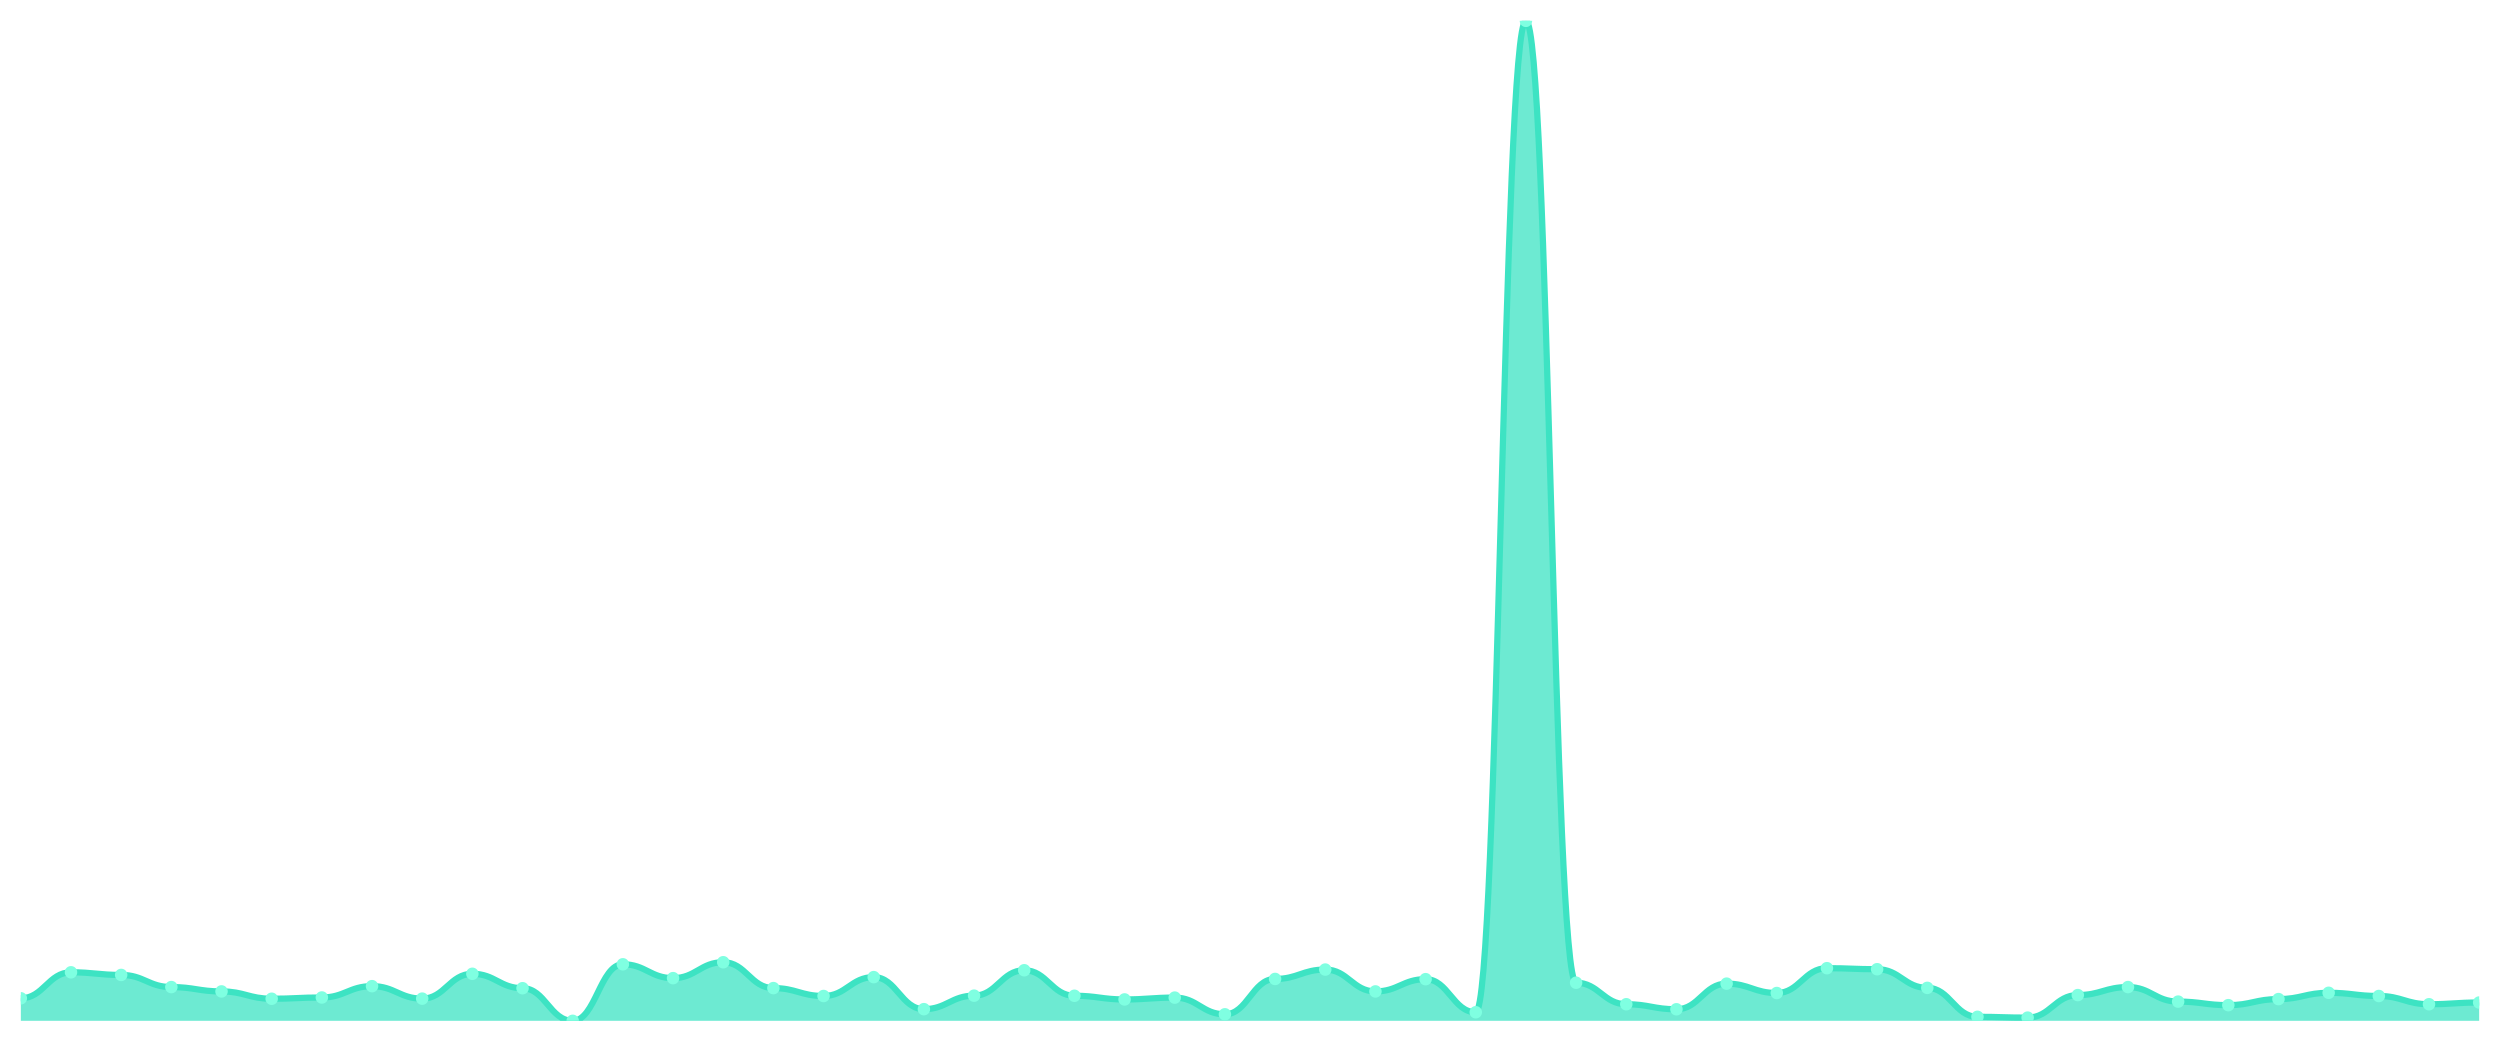
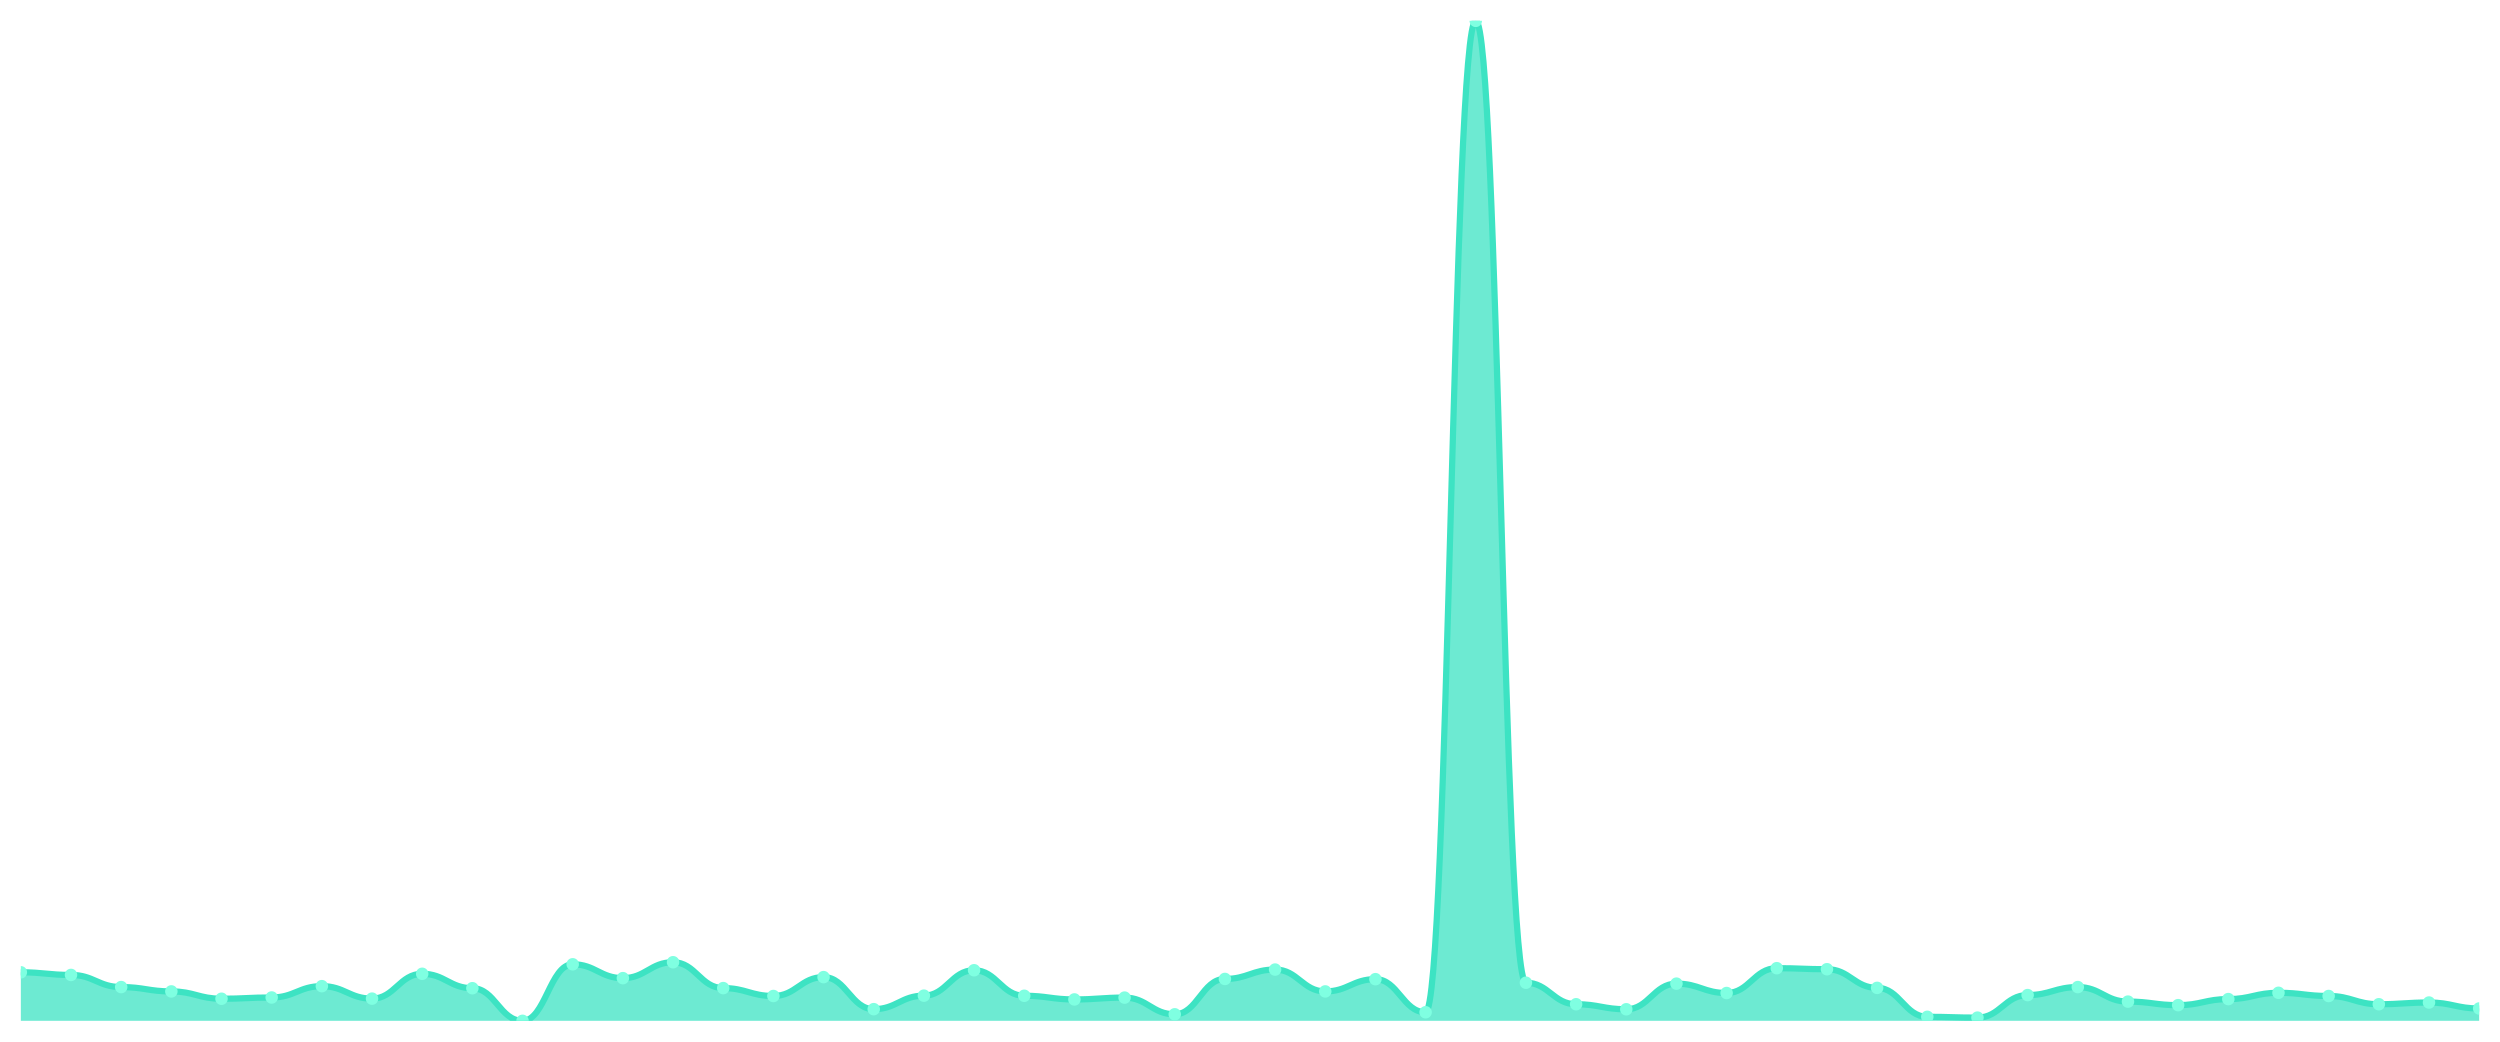
<svg xmlns="http://www.w3.org/2000/svg" viewBox="0 0 1200 500" width="1200" height="500">
  <defs>
    <clipPath id="c">
      <rect x="10" y="10" width="1180" height="480" />
    </clipPath>
  </defs>
  <rect width="1200" height="500" fill="none" />
  <g clip-path="url(#c)">
-     <path d="M 10,490 L 10,479.178 C 20.837,479.178 23.245,466.709 34.082,466.709 C 44.918,466.709 47.327,467.972 58.163,467.972 C 69,467.972 71.408,473.795 82.245,473.795 C 93.082,473.795 95.49,475.882 106.327,475.882 C 117.163,475.882 119.571,479.398 130.408,479.398 C 141.245,479.398 143.653,478.794 154.49,478.794 C 165.327,478.794 167.735,473.355 178.571,473.355 C 189.408,473.355 191.816,479.343 202.653,479.343 C 213.49,479.343 215.898,467.423 226.735,467.423 C 237.571,467.423 239.98,474.344 250.816,474.344 C 261.653,474.344 264.061,490 274.898,490 C 285.735,490 288.143,462.863 298.98,462.863 C 309.816,462.863 312.224,469.51 323.061,469.51 C 333.898,469.51 336.306,461.875 347.143,461.875 C 357.98,461.875 360.388,474.289 371.224,474.289 C 382.061,474.289 384.469,478.08 395.306,478.08 C 406.143,478.08 408.551,469.016 419.388,469.016 C 430.224,469.016 432.633,484.397 443.469,484.397 C 454.306,484.397 456.714,477.915 467.551,477.915 C 478.388,477.915 480.796,465.72 491.633,465.72 C 502.469,465.72 504.878,477.97 515.714,477.97 C 526.551,477.97 528.959,479.728 539.796,479.728 C 550.633,479.728 553.041,478.849 563.878,478.849 C 574.714,478.849 577.122,486.869 587.959,486.869 C 598.796,486.869 601.204,469.895 612.041,469.895 C 622.878,469.895 625.286,465.39 636.122,465.39 C 646.959,465.39 649.367,475.882 660.204,475.882 C 671.041,475.882 673.449,470.005 684.286,470.005 C 695.122,470.005 697.531,485.88 708.367,485.88 C 719.204,485.88 721.612,10 732.449,10 C 743.286,10 745.694,471.707 756.531,471.707 C 767.367,471.707 769.776,482.035 780.612,482.035 C 791.449,482.035 793.857,484.452 804.694,484.452 C 815.531,484.452 817.939,472.147 828.776,472.147 C 839.612,472.147 842.02,476.651 852.857,476.651 C 863.694,476.651 866.102,464.731 876.939,464.731 C 887.776,464.731 890.184,465.225 901.02,465.225 C 911.857,465.225 914.265,474.179 925.102,474.179 C 935.939,474.179 938.347,488.077 949.184,488.077 C 960.02,488.077 962.429,488.462 973.265,488.462 C 984.102,488.462 986.51,477.64 997.347,477.64 C 1008.184,477.64 1010.592,473.795 1021.429,473.795 C 1032.265,473.795 1034.673,480.771 1045.51,480.771 C 1056.347,480.771 1058.755,482.474 1069.592,482.474 C 1080.429,482.474 1082.837,479.563 1093.673,479.563 C 1104.51,479.563 1106.918,476.542 1117.755,476.542 C 1128.592,476.542 1131,478.08 1141.837,478.08 C 1152.673,478.08 1155.082,482.035 1165.918,482.035 C 1176.755,482.035 1179.163,481.211 1190,481.211 L 1190,490 Z" fill="rgba(61,227,195,0.75)" />
-     <path d="M 10,479.178 C 20.837,479.178 23.245,466.709 34.082,466.709 C 44.918,466.709 47.327,467.972 58.163,467.972 C 69,467.972 71.408,473.795 82.245,473.795 C 93.082,473.795 95.49,475.882 106.327,475.882 C 117.163,475.882 119.571,479.398 130.408,479.398 C 141.245,479.398 143.653,478.794 154.49,478.794 C 165.327,478.794 167.735,473.355 178.571,473.355 C 189.408,473.355 191.816,479.343 202.653,479.343 C 213.49,479.343 215.898,467.423 226.735,467.423 C 237.571,467.423 239.98,474.344 250.816,474.344 C 261.653,474.344 264.061,490 274.898,490 C 285.735,490 288.143,462.863 298.98,462.863 C 309.816,462.863 312.224,469.51 323.061,469.51 C 333.898,469.51 336.306,461.875 347.143,461.875 C 357.98,461.875 360.388,474.289 371.224,474.289 C 382.061,474.289 384.469,478.08 395.306,478.08 C 406.143,478.08 408.551,469.016 419.388,469.016 C 430.224,469.016 432.633,484.397 443.469,484.397 C 454.306,484.397 456.714,477.915 467.551,477.915 C 478.388,477.915 480.796,465.72 491.633,465.72 C 502.469,465.72 504.878,477.97 515.714,477.97 C 526.551,477.97 528.959,479.728 539.796,479.728 C 550.633,479.728 553.041,478.849 563.878,478.849 C 574.714,478.849 577.122,486.869 587.959,486.869 C 598.796,486.869 601.204,469.895 612.041,469.895 C 622.878,469.895 625.286,465.39 636.122,465.39 C 646.959,465.39 649.367,475.882 660.204,475.882 C 671.041,475.882 673.449,470.005 684.286,470.005 C 695.122,470.005 697.531,485.88 708.367,485.88 C 719.204,485.88 721.612,10 732.449,10 C 743.286,10 745.694,471.707 756.531,471.707 C 767.367,471.707 769.776,482.035 780.612,482.035 C 791.449,482.035 793.857,484.452 804.694,484.452 C 815.531,484.452 817.939,472.147 828.776,472.147 C 839.612,472.147 842.02,476.651 852.857,476.651 C 863.694,476.651 866.102,464.731 876.939,464.731 C 887.776,464.731 890.184,465.225 901.02,465.225 C 911.857,465.225 914.265,474.179 925.102,474.179 C 935.939,474.179 938.347,488.077 949.184,488.077 C 960.02,488.077 962.429,488.462 973.265,488.462 C 984.102,488.462 986.51,477.64 997.347,477.64 C 1008.184,477.64 1010.592,473.795 1021.429,473.795 C 1032.265,473.795 1034.673,480.771 1045.51,480.771 C 1056.347,480.771 1058.755,482.474 1069.592,482.474 C 1080.429,482.474 1082.837,479.563 1093.673,479.563 C 1104.51,479.563 1106.918,476.542 1117.755,476.542 C 1128.592,476.542 1131,478.08 1141.837,478.08 C 1152.673,478.08 1155.082,482.035 1165.918,482.035 C 1176.755,482.035 1179.163,481.211 1190,481.211" fill="none" stroke="#3de3c3" stroke-width="3" stroke-linecap="round" stroke-linejoin="round" />
-     <circle cx="10" cy="479.178" r="3" fill="#7fffe1" />
-     <circle cx="34.082" cy="466.709" r="3" fill="#7fffe1" />
-     <circle cx="58.163" cy="467.972" r="3" fill="#7fffe1" />
-     <circle cx="82.245" cy="473.795" r="3" fill="#7fffe1" />
-     <circle cx="106.327" cy="475.882" r="3" fill="#7fffe1" />
-     <circle cx="130.408" cy="479.398" r="3" fill="#7fffe1" />
-     <circle cx="154.49" cy="478.794" r="3" fill="#7fffe1" />
-     <circle cx="178.571" cy="473.355" r="3" fill="#7fffe1" />
-     <circle cx="202.653" cy="479.343" r="3" fill="#7fffe1" />
-     <circle cx="226.735" cy="467.423" r="3" fill="#7fffe1" />
-     <circle cx="250.816" cy="474.344" r="3" fill="#7fffe1" />
-     <circle cx="274.898" cy="490" r="3" fill="#7fffe1" />
-     <circle cx="298.98" cy="462.863" r="3" fill="#7fffe1" />
-     <circle cx="323.061" cy="469.51" r="3" fill="#7fffe1" />
-     <circle cx="347.143" cy="461.875" r="3" fill="#7fffe1" />
-     <circle cx="371.224" cy="474.289" r="3" fill="#7fffe1" />
-     <circle cx="395.306" cy="478.08" r="3" fill="#7fffe1" />
-     <circle cx="419.388" cy="469.016" r="3" fill="#7fffe1" />
-     <circle cx="443.469" cy="484.397" r="3" fill="#7fffe1" />
-     <circle cx="467.551" cy="477.915" r="3" fill="#7fffe1" />
-     <circle cx="491.633" cy="465.72" r="3" fill="#7fffe1" />
-     <circle cx="515.714" cy="477.97" r="3" fill="#7fffe1" />
-     <circle cx="539.796" cy="479.728" r="3" fill="#7fffe1" />
-     <circle cx="563.878" cy="478.849" r="3" fill="#7fffe1" />
-     <circle cx="587.959" cy="486.869" r="3" fill="#7fffe1" />
-     <circle cx="612.041" cy="469.895" r="3" fill="#7fffe1" />
-     <circle cx="636.122" cy="465.39" r="3" fill="#7fffe1" />
-     <circle cx="660.204" cy="475.882" r="3" fill="#7fffe1" />
-     <circle cx="684.286" cy="470.005" r="3" fill="#7fffe1" />
-     <circle cx="708.367" cy="485.88" r="3" fill="#7fffe1" />
-     <circle cx="732.449" cy="10" r="3" fill="#7fffe1" />
-     <circle cx="756.531" cy="471.707" r="3" fill="#7fffe1" />
-     <circle cx="780.612" cy="482.035" r="3" fill="#7fffe1" />
-     <circle cx="804.694" cy="484.452" r="3" fill="#7fffe1" />
-     <circle cx="828.776" cy="472.147" r="3" fill="#7fffe1" />
-     <circle cx="852.857" cy="476.651" r="3" fill="#7fffe1" />
-     <circle cx="876.939" cy="464.731" r="3" fill="#7fffe1" />
-     <circle cx="901.02" cy="465.225" r="3" fill="#7fffe1" />
-     <circle cx="925.102" cy="474.179" r="3" fill="#7fffe1" />
-     <circle cx="949.184" cy="488.077" r="3" fill="#7fffe1" />
-     <circle cx="973.265" cy="488.462" r="3" fill="#7fffe1" />
-     <circle cx="997.347" cy="477.64" r="3" fill="#7fffe1" />
-     <circle cx="1021.429" cy="473.795" r="3" fill="#7fffe1" />
-     <circle cx="1045.51" cy="480.771" r="3" fill="#7fffe1" />
-     <circle cx="1069.592" cy="482.474" r="3" fill="#7fffe1" />
-     <circle cx="1093.673" cy="479.563" r="3" fill="#7fffe1" />
-     <circle cx="1117.755" cy="476.542" r="3" fill="#7fffe1" />
-     <circle cx="1141.837" cy="478.08" r="3" fill="#7fffe1" />
-     <circle cx="1165.918" cy="482.035" r="3" fill="#7fffe1" />
-     <circle cx="1190" cy="481.211" r="3" fill="#7fffe1" />
+     <path d="M 10,490 L 10,466.709 C 20.837,466.709 23.245,467.972 34.082,467.972 C 44.918,467.972 47.327,473.795 58.163,473.795 C 69,473.795 71.408,475.882 82.245,475.882 C 93.082,475.882 95.49,479.398 106.327,479.398 C 117.163,479.398 119.571,478.794 130.408,478.794 C 141.245,478.794 143.653,473.355 154.49,473.355 C 165.327,473.355 167.735,479.343 178.571,479.343 C 189.408,479.343 191.816,467.423 202.653,467.423 C 213.49,467.423 215.898,474.344 226.735,474.344 C 237.571,474.344 239.98,490 250.816,490 C 261.653,490 264.061,462.863 274.898,462.863 C 285.735,462.863 288.143,469.51 298.98,469.51 C 309.816,469.51 312.224,461.875 323.061,461.875 C 333.898,461.875 336.306,474.289 347.143,474.289 C 357.98,474.289 360.388,478.08 371.224,478.08 C 382.061,478.08 384.469,469.016 395.306,469.016 C 406.143,469.016 408.551,484.397 419.388,484.397 C 430.224,484.397 432.633,477.915 443.469,477.915 C 454.306,477.915 456.714,465.72 467.551,465.72 C 478.388,465.72 480.796,477.97 491.633,477.97 C 502.469,477.97 504.878,479.728 515.714,479.728 C 526.551,479.728 528.959,478.849 539.796,478.849 C 550.633,478.849 553.041,486.869 563.878,486.869 C 574.714,486.869 577.122,469.895 587.959,469.895 C 598.796,469.895 601.204,465.39 612.041,465.39 C 622.878,465.39 625.286,475.882 636.122,475.882 C 646.959,475.882 649.367,470.005 660.204,470.005 C 671.041,470.005 673.449,485.88 684.286,485.88 C 695.122,485.88 697.531,10 708.367,10 C 719.204,10 721.612,471.707 732.449,471.707 C 743.286,471.707 745.694,482.035 756.531,482.035 C 767.367,482.035 769.776,484.452 780.612,484.452 C 791.449,484.452 793.857,472.147 804.694,472.147 C 815.531,472.147 817.939,476.651 828.776,476.651 C 839.612,476.651 842.02,464.731 852.857,464.731 C 863.694,464.731 866.102,465.225 876.939,465.225 C 887.776,465.225 890.184,474.179 901.02,474.179 C 911.857,474.179 914.265,488.077 925.102,488.077 C 935.939,488.077 938.347,488.462 949.184,488.462 C 960.02,488.462 962.429,477.64 973.265,477.64 C 984.102,477.64 986.51,473.795 997.347,473.795 C 1008.184,473.795 1010.592,480.771 1021.429,480.771 C 1032.265,480.771 1034.673,482.474 1045.51,482.474 C 1056.347,482.474 1058.755,479.563 1069.592,479.563 C 1080.429,479.563 1082.837,476.542 1093.673,476.542 C 1104.51,476.542 1106.918,478.08 1117.755,478.08 C 1128.592,478.08 1131,482.035 1141.837,482.035 C 1152.673,482.035 1155.082,481.211 1165.918,481.211 C 1176.755,481.211 1179.163,484.067 1190,484.067 L 1190,490 Z" fill="rgba(61,227,195,0.75)" />
+     <path d="M 10,466.709 C 20.837,466.709 23.245,467.972 34.082,467.972 C 44.918,467.972 47.327,473.795 58.163,473.795 C 69,473.795 71.408,475.882 82.245,475.882 C 93.082,475.882 95.49,479.398 106.327,479.398 C 117.163,479.398 119.571,478.794 130.408,478.794 C 141.245,478.794 143.653,473.355 154.49,473.355 C 165.327,473.355 167.735,479.343 178.571,479.343 C 189.408,479.343 191.816,467.423 202.653,467.423 C 213.49,467.423 215.898,474.344 226.735,474.344 C 237.571,474.344 239.98,490 250.816,490 C 261.653,490 264.061,462.863 274.898,462.863 C 285.735,462.863 288.143,469.51 298.98,469.51 C 309.816,469.51 312.224,461.875 323.061,461.875 C 333.898,461.875 336.306,474.289 347.143,474.289 C 357.98,474.289 360.388,478.08 371.224,478.08 C 382.061,478.08 384.469,469.016 395.306,469.016 C 406.143,469.016 408.551,484.397 419.388,484.397 C 430.224,484.397 432.633,477.915 443.469,477.915 C 454.306,477.915 456.714,465.72 467.551,465.72 C 478.388,465.72 480.796,477.97 491.633,477.97 C 502.469,477.97 504.878,479.728 515.714,479.728 C 526.551,479.728 528.959,478.849 539.796,478.849 C 550.633,478.849 553.041,486.869 563.878,486.869 C 574.714,486.869 577.122,469.895 587.959,469.895 C 598.796,469.895 601.204,465.39 612.041,465.39 C 622.878,465.39 625.286,475.882 636.122,475.882 C 646.959,475.882 649.367,470.005 660.204,470.005 C 671.041,470.005 673.449,485.88 684.286,485.88 C 695.122,485.88 697.531,10 708.367,10 C 719.204,10 721.612,471.707 732.449,471.707 C 743.286,471.707 745.694,482.035 756.531,482.035 C 767.367,482.035 769.776,484.452 780.612,484.452 C 791.449,484.452 793.857,472.147 804.694,472.147 C 815.531,472.147 817.939,476.651 828.776,476.651 C 839.612,476.651 842.02,464.731 852.857,464.731 C 863.694,464.731 866.102,465.225 876.939,465.225 C 887.776,465.225 890.184,474.179 901.02,474.179 C 911.857,474.179 914.265,488.077 925.102,488.077 C 935.939,488.077 938.347,488.462 949.184,488.462 C 960.02,488.462 962.429,477.64 973.265,477.64 C 984.102,477.64 986.51,473.795 997.347,473.795 C 1008.184,473.795 1010.592,480.771 1021.429,480.771 C 1032.265,480.771 1034.673,482.474 1045.51,482.474 C 1056.347,482.474 1058.755,479.563 1069.592,479.563 C 1080.429,479.563 1082.837,476.542 1093.673,476.542 C 1104.51,476.542 1106.918,478.08 1117.755,478.08 C 1128.592,478.08 1131,482.035 1141.837,482.035 C 1152.673,482.035 1155.082,481.211 1165.918,481.211 C 1176.755,481.211 1179.163,484.067 1190,484.067" fill="none" stroke="#3de3c3" stroke-width="3" stroke-linecap="round" stroke-linejoin="round" />
+     <circle cx="10" cy="466.709" r="3" fill="#7fffe1" />
+     <circle cx="34.082" cy="467.972" r="3" fill="#7fffe1" />
+     <circle cx="58.163" cy="473.795" r="3" fill="#7fffe1" />
+     <circle cx="82.245" cy="475.882" r="3" fill="#7fffe1" />
+     <circle cx="106.327" cy="479.398" r="3" fill="#7fffe1" />
+     <circle cx="130.408" cy="478.794" r="3" fill="#7fffe1" />
+     <circle cx="154.49" cy="473.355" r="3" fill="#7fffe1" />
+     <circle cx="178.571" cy="479.343" r="3" fill="#7fffe1" />
+     <circle cx="202.653" cy="467.423" r="3" fill="#7fffe1" />
+     <circle cx="226.735" cy="474.344" r="3" fill="#7fffe1" />
+     <circle cx="250.816" cy="490" r="3" fill="#7fffe1" />
+     <circle cx="274.898" cy="462.863" r="3" fill="#7fffe1" />
+     <circle cx="298.98" cy="469.51" r="3" fill="#7fffe1" />
+     <circle cx="323.061" cy="461.875" r="3" fill="#7fffe1" />
+     <circle cx="347.143" cy="474.289" r="3" fill="#7fffe1" />
+     <circle cx="371.224" cy="478.08" r="3" fill="#7fffe1" />
+     <circle cx="395.306" cy="469.016" r="3" fill="#7fffe1" />
+     <circle cx="419.388" cy="484.397" r="3" fill="#7fffe1" />
+     <circle cx="443.469" cy="477.915" r="3" fill="#7fffe1" />
+     <circle cx="467.551" cy="465.72" r="3" fill="#7fffe1" />
+     <circle cx="491.633" cy="477.97" r="3" fill="#7fffe1" />
+     <circle cx="515.714" cy="479.728" r="3" fill="#7fffe1" />
+     <circle cx="539.796" cy="478.849" r="3" fill="#7fffe1" />
+     <circle cx="563.878" cy="486.869" r="3" fill="#7fffe1" />
+     <circle cx="587.959" cy="469.895" r="3" fill="#7fffe1" />
+     <circle cx="612.041" cy="465.39" r="3" fill="#7fffe1" />
+     <circle cx="636.122" cy="475.882" r="3" fill="#7fffe1" />
+     <circle cx="660.204" cy="470.005" r="3" fill="#7fffe1" />
+     <circle cx="684.286" cy="485.88" r="3" fill="#7fffe1" />
+     <circle cx="708.367" cy="10" r="3" fill="#7fffe1" />
+     <circle cx="732.449" cy="471.707" r="3" fill="#7fffe1" />
+     <circle cx="756.531" cy="482.035" r="3" fill="#7fffe1" />
+     <circle cx="780.612" cy="484.452" r="3" fill="#7fffe1" />
+     <circle cx="804.694" cy="472.147" r="3" fill="#7fffe1" />
+     <circle cx="828.776" cy="476.651" r="3" fill="#7fffe1" />
+     <circle cx="852.857" cy="464.731" r="3" fill="#7fffe1" />
+     <circle cx="876.939" cy="465.225" r="3" fill="#7fffe1" />
+     <circle cx="901.02" cy="474.179" r="3" fill="#7fffe1" />
+     <circle cx="925.102" cy="488.077" r="3" fill="#7fffe1" />
+     <circle cx="949.184" cy="488.462" r="3" fill="#7fffe1" />
+     <circle cx="973.265" cy="477.64" r="3" fill="#7fffe1" />
+     <circle cx="997.347" cy="473.795" r="3" fill="#7fffe1" />
+     <circle cx="1021.429" cy="480.771" r="3" fill="#7fffe1" />
+     <circle cx="1045.51" cy="482.474" r="3" fill="#7fffe1" />
+     <circle cx="1069.592" cy="479.563" r="3" fill="#7fffe1" />
+     <circle cx="1093.673" cy="476.542" r="3" fill="#7fffe1" />
+     <circle cx="1117.755" cy="478.08" r="3" fill="#7fffe1" />
+     <circle cx="1141.837" cy="482.035" r="3" fill="#7fffe1" />
+     <circle cx="1165.918" cy="481.211" r="3" fill="#7fffe1" />
+     <circle cx="1190" cy="484.067" r="3" fill="#7fffe1" />
  </g>
</svg>
